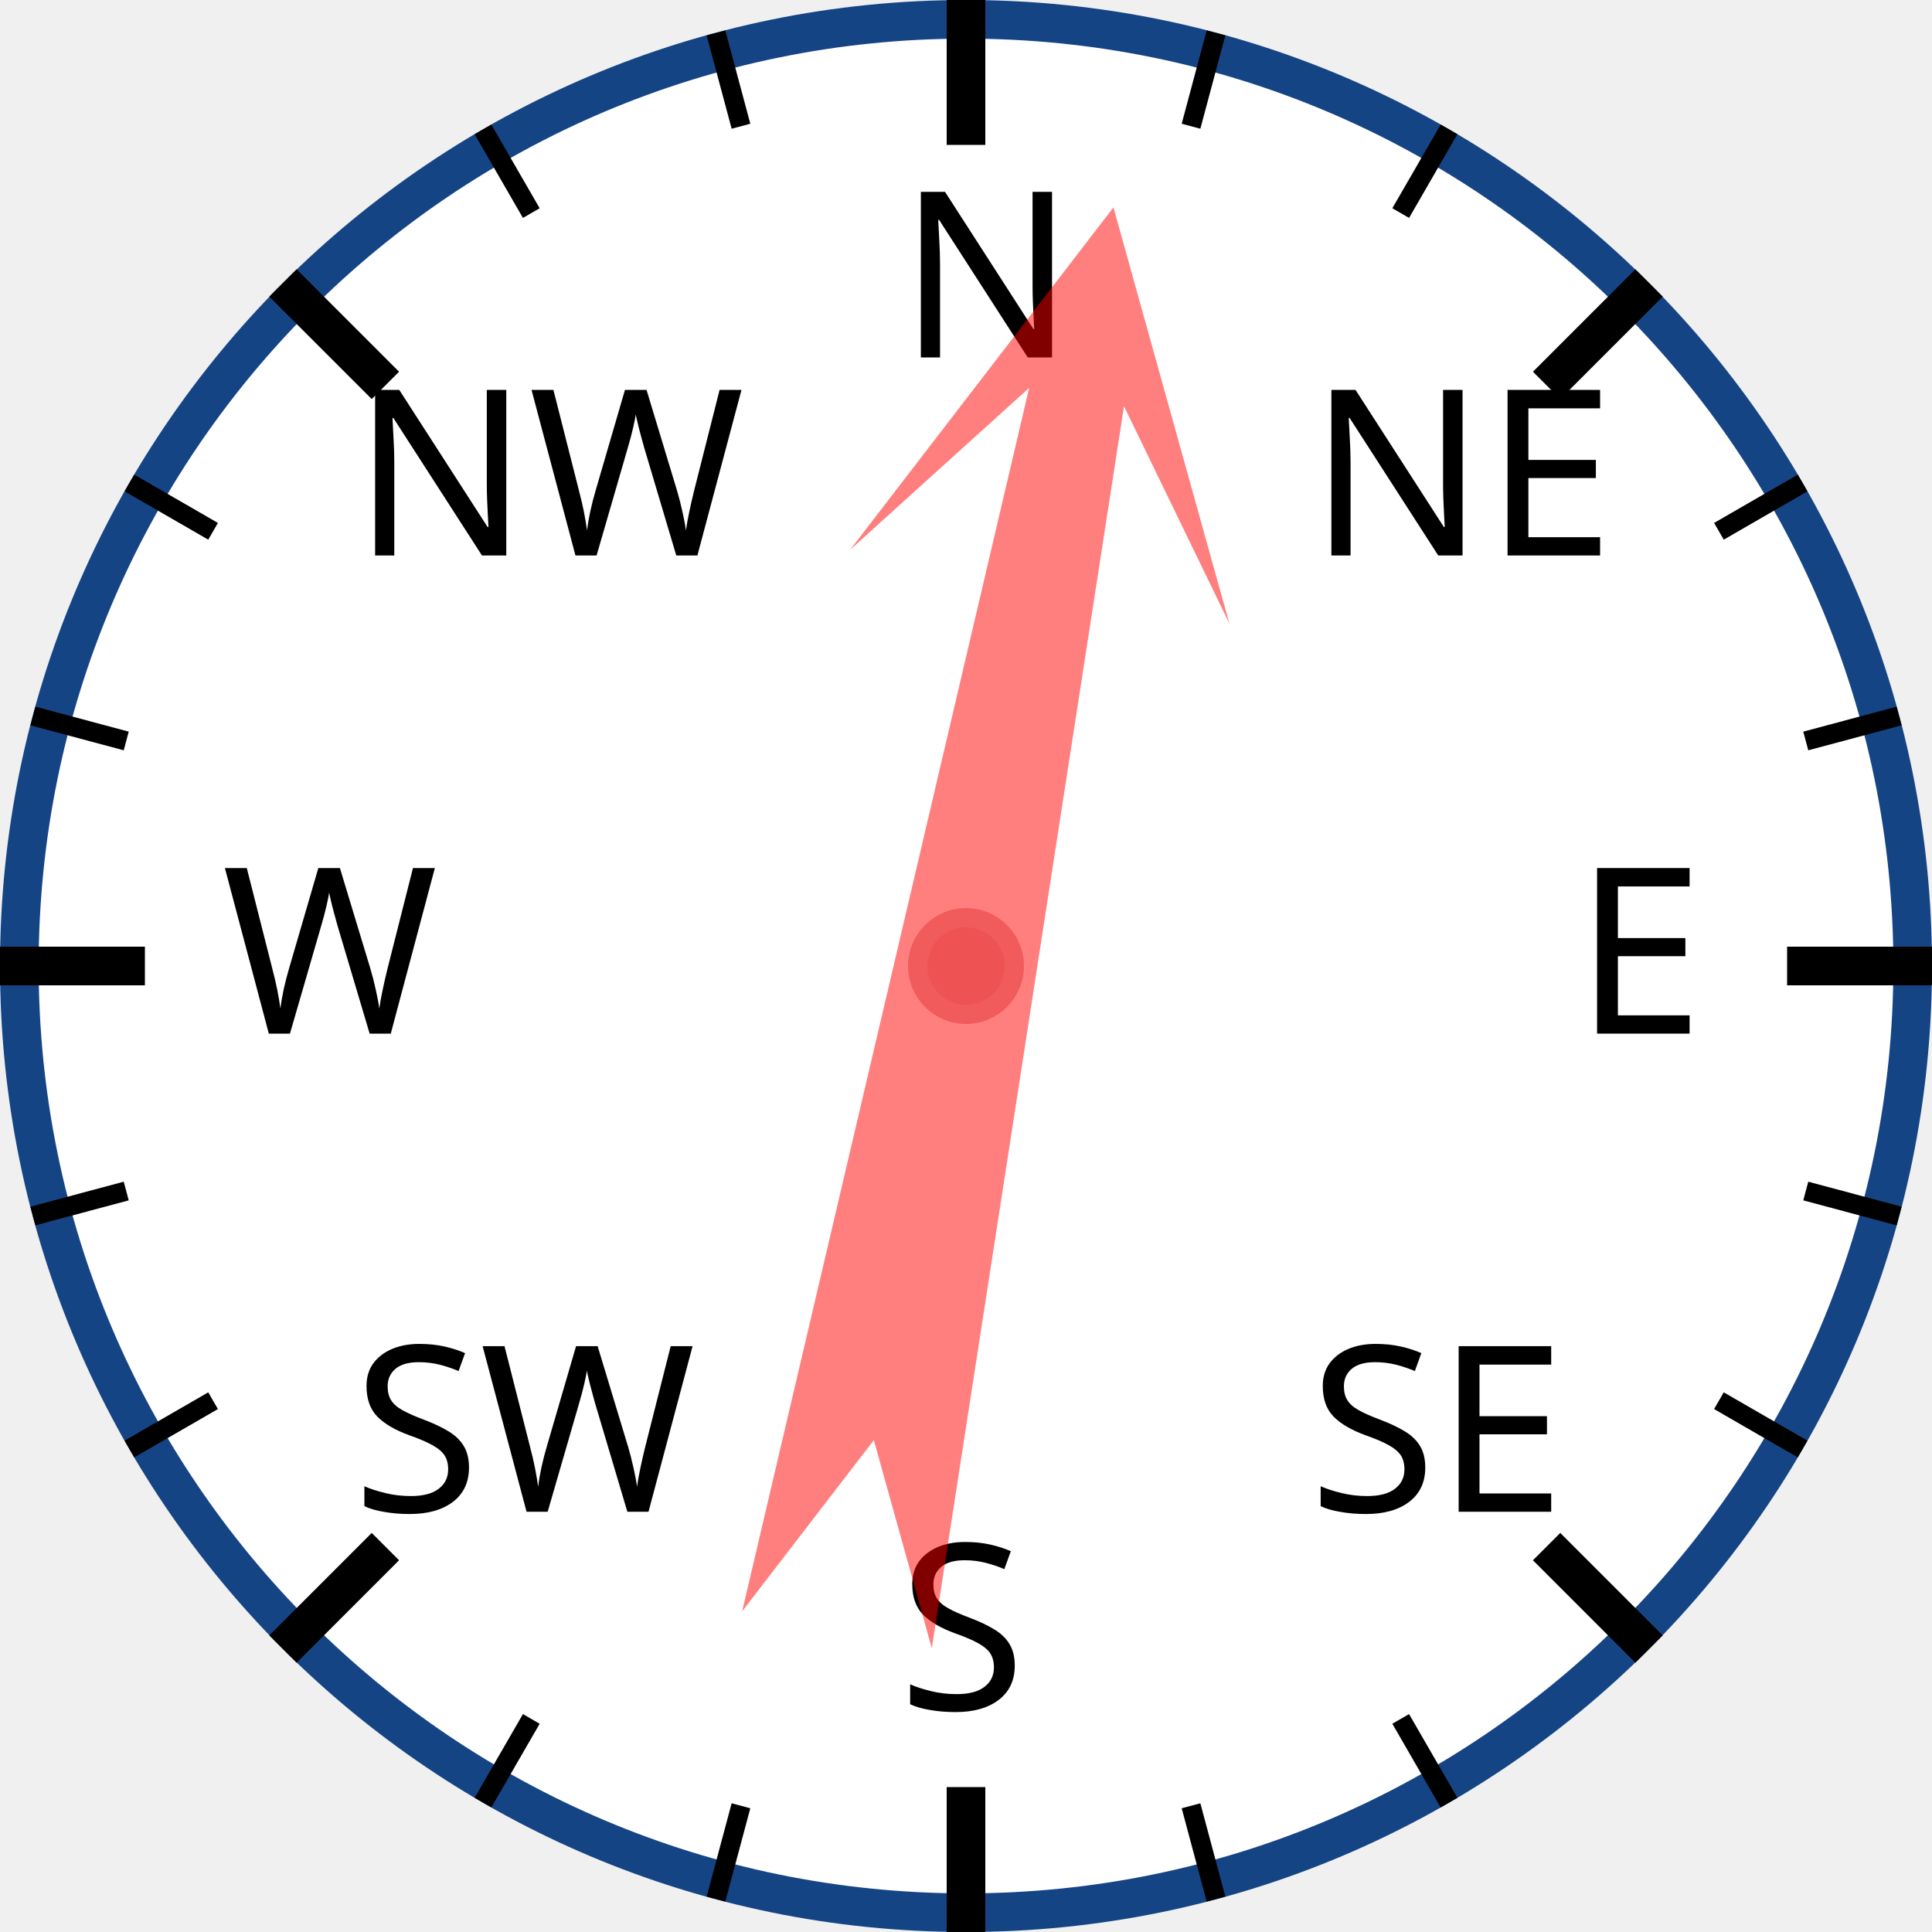
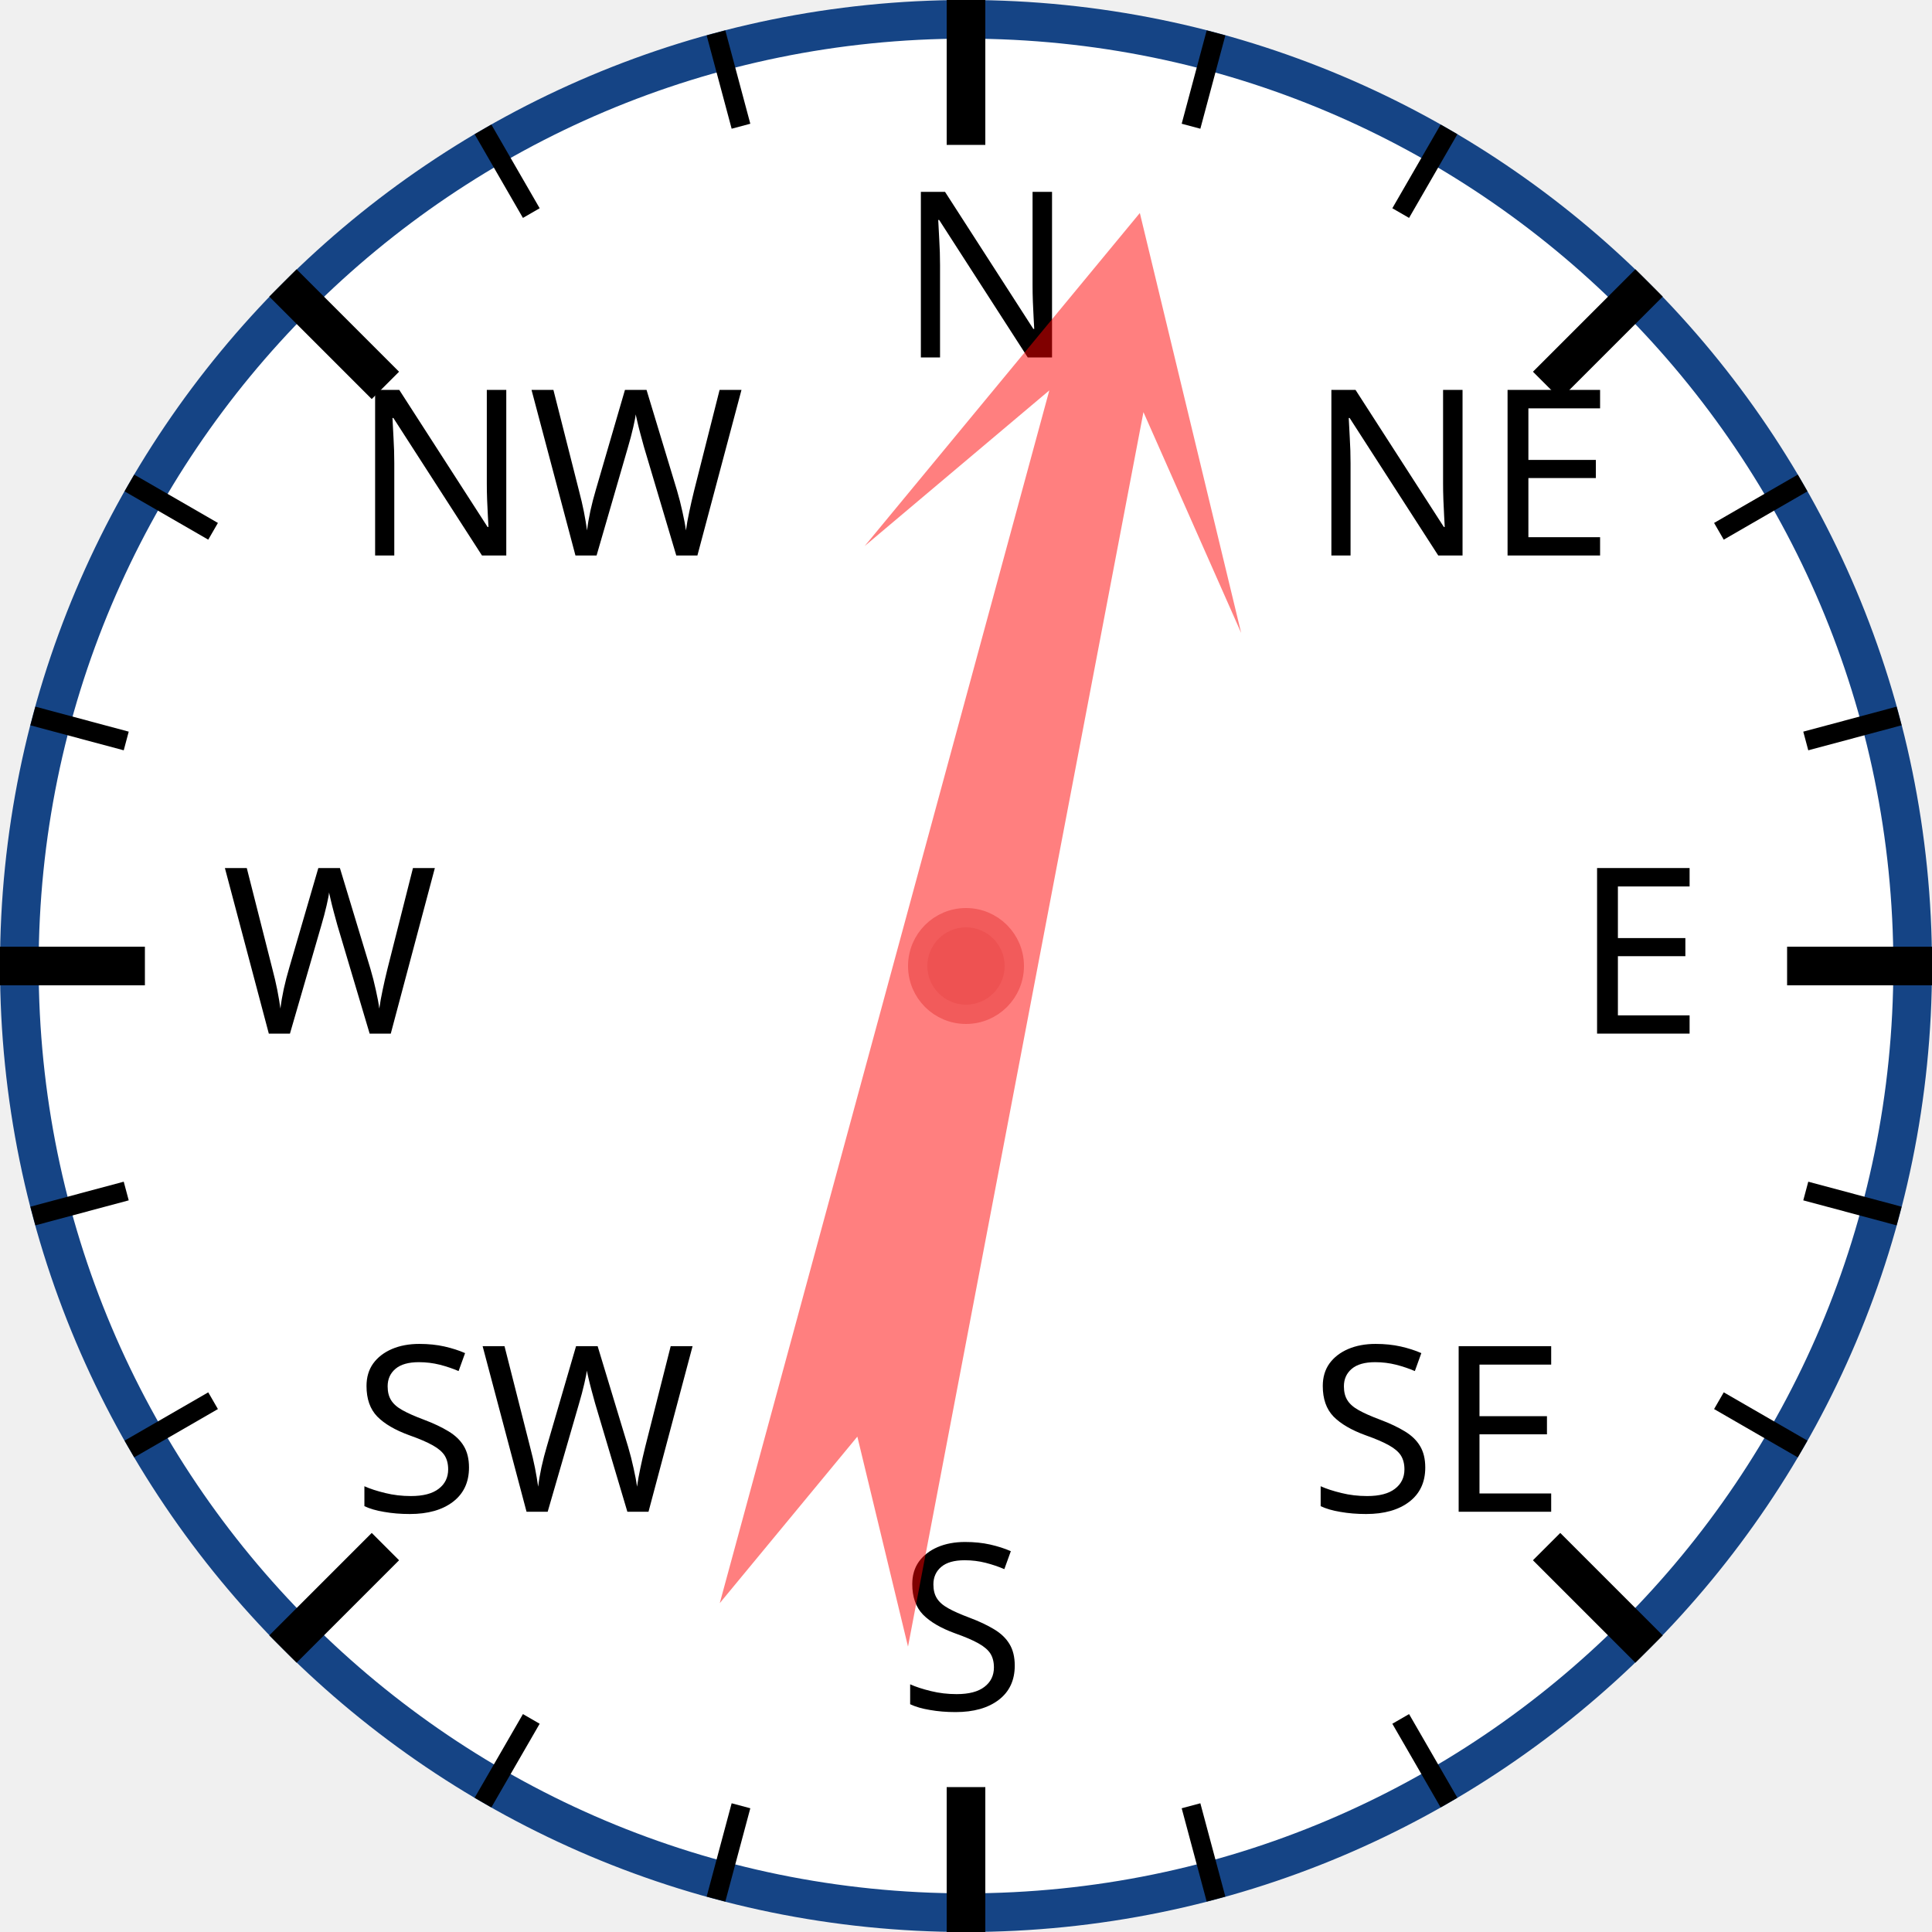
<svg xmlns="http://www.w3.org/2000/svg" width="120px" height="120px" viewBox="0 0 200 200">
  <circle cx="100" cy="100" r="98" style="fill: white; stroke: #154485; stroke-width: 4;" />
  <text x="93.0" y="37.0" style="font-family: sans-serif; font-size: 18pt;">N</text>
  <line x1="100.0" y1="0.0" x2="100.0" y2="15.0" style="stroke: black; stroke-width: 4;" />
  <line x1="74.118" y1="3.407" x2="76.706" y2="13.067" style="stroke: black; stroke-width: 2;" />
  <line x1="50" y1="13.397" x2="55" y2="22.058" style="stroke: black; stroke-width: 2;" />
  <text x="36.503" y="57.503" style="font-family: sans-serif; font-size: 18pt;">NW</text>
  <line x1="29.289" y1="29.289" x2="39.896" y2="39.896" style="stroke: black; stroke-width: 4;" />
  <line x1="13.397" y1="50" x2="22.058" y2="55" style="stroke: black; stroke-width: 2;" />
  <line x1="3.407" y1="74.118" x2="13.067" y2="76.706" style="stroke: black; stroke-width: 2;" />
  <text x="23.0" y="107.0" style="font-family: sans-serif; font-size: 18pt;">W</text>
  <line x1="0.0" y1="100.0" x2="15.0" y2="100.0" style="stroke: black; stroke-width: 4;" />
  <line x1="3.407" y1="125.882" x2="13.067" y2="123.294" style="stroke: black; stroke-width: 2;" />
  <line x1="13.397" y1="150" x2="22.058" y2="145" style="stroke: black; stroke-width: 2;" />
  <text x="36.503" y="156.497" style="font-family: sans-serif; font-size: 18pt;">SW</text>
  <line x1="29.289" y1="170.711" x2="39.896" y2="160.104" style="stroke: black; stroke-width: 4;" />
  <line x1="50" y1="186.603" x2="55" y2="177.942" style="stroke: black; stroke-width: 2;" />
  <line x1="74.118" y1="196.593" x2="76.706" y2="186.933" style="stroke: black; stroke-width: 2;" />
  <text x="93" y="177.0" style="font-family: sans-serif; font-size: 18pt;">S</text>
  <line x1="100" y1="200.0" x2="100" y2="185.0" style="stroke: black; stroke-width: 4;" />
  <line x1="125.882" y1="196.593" x2="123.294" y2="186.933" style="stroke: black; stroke-width: 2;" />
  <line x1="150.0" y1="186.603" x2="145.0" y2="177.942" style="stroke: black; stroke-width: 2;" />
  <text x="135.497" y="156.497" style="font-family: sans-serif; font-size: 18pt;">SE</text>
  <line x1="170.711" y1="170.711" x2="160.104" y2="160.104" style="stroke: black; stroke-width: 4;" />
  <line x1="186.603" y1="150" x2="177.942" y2="145" style="stroke: black; stroke-width: 2;" />
  <line x1="196.593" y1="125.882" x2="186.933" y2="123.294" style="stroke: black; stroke-width: 2;" />
  <text x="163.0" y="107" style="font-family: sans-serif; font-size: 18pt;">E</text>
  <line x1="200.0" y1="100" x2="185.0" y2="100" style="stroke: black; stroke-width: 4;" />
  <line x1="196.593" y1="74.118" x2="186.933" y2="76.706" style="stroke: black; stroke-width: 2;" />
  <line x1="186.603" y1="50" x2="177.942" y2="55" style="stroke: black; stroke-width: 2;" />
  <text x="135.497" y="57.503" style="font-family: sans-serif; font-size: 18pt;">NE</text>
  <line x1="170.711" y1="29.289" x2="160.104" y2="39.896" style="stroke: black; stroke-width: 4;" />
  <line x1="150" y1="13.397" x2="145" y2="22.058" style="stroke: black; stroke-width: 2;" />
  <line x1="125.882" y1="3.407" x2="123.294" y2="13.067" style="stroke: black; stroke-width: 2;" />
-   <polygon points="100 20 120 60 105 40 110 170 100 150 90 170 95 40 80 60" style="fill: red; fill-opacity: 0.5;" transform="rotate(11,100,100)" />
+   <polygon points="100 20 120 60 105 40 110 170 100 150 90 170 95 40 80 60" style="fill: red; fill-opacity: 0.5;" transform="rotate(13,100,100)" />
  <circle cx="100" cy="100" r="5" style="fill: #EE5252; stroke: #F25B5B; stroke-width: 2;" />
</svg>
